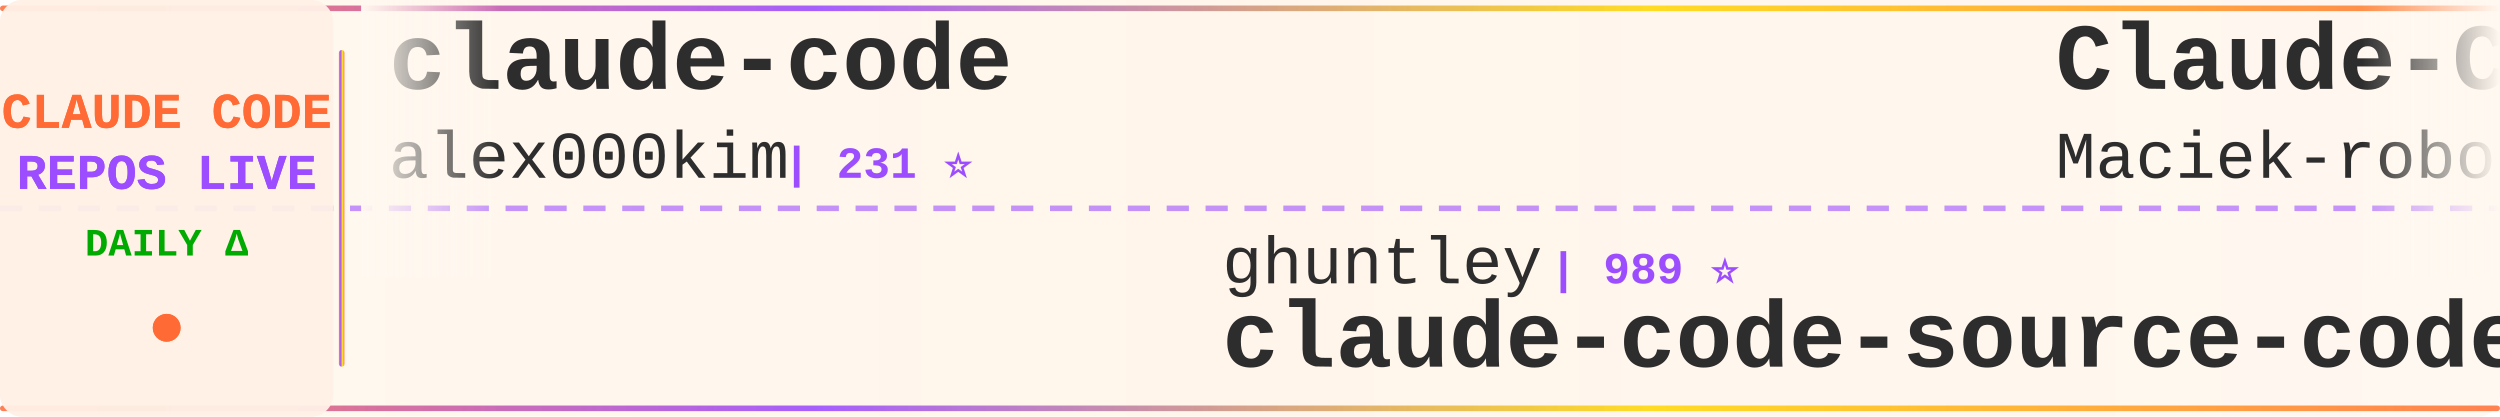
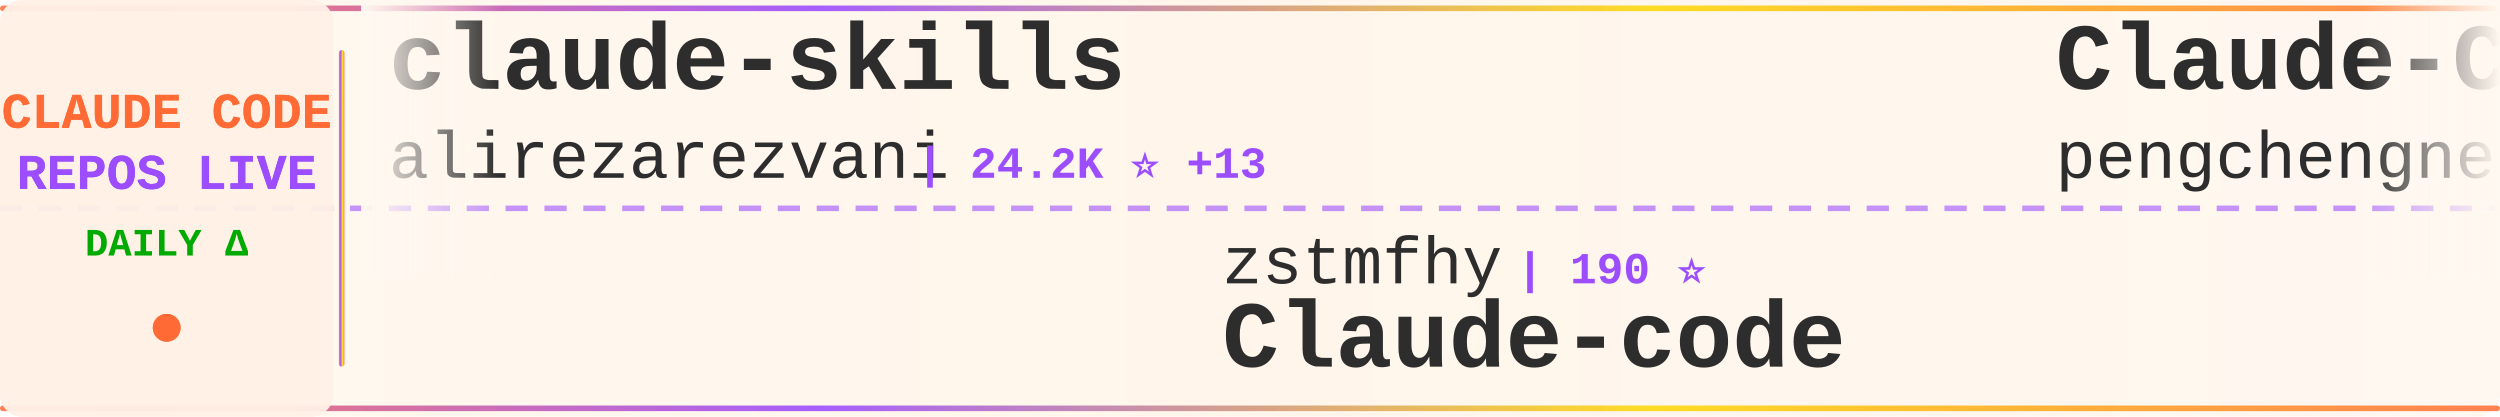
<svg xmlns="http://www.w3.org/2000/svg" width="900" height="150">
  <defs>
    <linearGradient id="tickerBg" x1="0%" y1="0%" x2="100%" y2="0%">
      <stop offset="0%" style="stop-color:#fff8f0;stop-opacity:0.98" />
      <stop offset="50%" style="stop-color:#fff5eb;stop-opacity:1" />
      <stop offset="100%" style="stop-color:#fff8f0;stop-opacity:0.98" />
    </linearGradient>
    <linearGradient id="borderGrad" x1="0%" y1="0%" x2="100%" y2="0%">
      <stop offset="0%" style="stop-color:#FF6B35;stop-opacity:0.85">
        <animate attributeName="stop-opacity" values="0.85;1;0.85" dur="2s" repeatCount="indefinite" />
      </stop>
      <stop offset="33%" style="stop-color:#9C4EFF;stop-opacity:0.9">
        <animate attributeName="stop-opacity" values="0.9;1;0.9" dur="2.2s" repeatCount="indefinite" />
      </stop>
      <stop offset="66%" style="stop-color:#FFD700;stop-opacity:0.85">
        <animate attributeName="stop-opacity" values="0.85;1;0.85" dur="1.8s" repeatCount="indefinite" />
      </stop>
      <stop offset="100%" style="stop-color:#FF6B35;stop-opacity:0.85">
        <animate attributeName="stop-opacity" values="0.85;1;0.85" dur="2s" repeatCount="indefinite" />
      </stop>
    </linearGradient>
    <filter id="textGlow">
      <feGaussianBlur stdDeviation="0.15" result="coloredBlur" />
      <feMerge>
        <feMergeNode in="coloredBlur" />
        <feMergeNode in="SourceGraphic" />
      </feMerge>
    </filter>
    <filter id="metricGlow">
      <feGaussianBlur stdDeviation="0.2" result="coloredBlur" />
      <feMerge>
        <feMergeNode in="coloredBlur" />
        <feMergeNode in="SourceGraphic" />
      </feMerge>
    </filter>
    <linearGradient id="leftFade" x1="0%" y1="0%" x2="100%" y2="0%">
      <stop offset="0%" style="stop-color:#fff8f0;stop-opacity:1" />
      <stop offset="100%" style="stop-color:#fff8f0;stop-opacity:0" />
    </linearGradient>
    <linearGradient id="rightFade" x1="0%" y1="0%" x2="100%" y2="0%">
      <stop offset="0%" style="stop-color:#fff8f0;stop-opacity:0" />
      <stop offset="100%" style="stop-color:#fff8f0;stop-opacity:1" />
    </linearGradient>
  </defs>
  <rect width="900" height="150" fill="url(#tickerBg)" rx="8" />
  <rect x="0" y="2" width="900" height="2" fill="url(#borderGrad)" rx="1" />
  <rect x="0" y="146" width="900" height="2" fill="url(#borderGrad)" rx="1" />
  <line x1="0" y1="75" x2="900" y2="75" stroke="#9C4EFF" stroke-width="2" stroke-dasharray="8 6" opacity="0.6" />
  <rect x="0" y="0" width="120" height="150" fill="#fff0e6" opacity="0.95" rx="8" />
  <text x="60" y="46" font-family="'Courier New', monospace" font-size="18" font-weight="bold" fill="#FF6B35" text-anchor="middle" filter="url(#textGlow)">
    CLAUDE CODE
  </text>
  <text x="60" y="68" font-family="'Courier New', monospace" font-size="18" font-weight="bold" fill="#9C4EFF" text-anchor="middle" filter="url(#textGlow)">
    REPOS LIVE
  </text>
  <text x="60" y="92" font-family="'Courier New', monospace" font-size="14" font-weight="bold" fill="#00aa00" text-anchor="middle">
    DAILY Δ
  </text>
  <circle cx="60" cy="118" r="5" fill="#FF6B35" filter="url(#metricGlow)">
    <animate attributeName="r" values="4;6;4" dur="1.5s" repeatCount="indefinite" />
    <animate attributeName="opacity" values="0.6;1;0.6" dur="1.5s" repeatCount="indefinite" />
  </circle>
  <rect x="122" y="18" width="2" height="114" fill="url(#borderGrad)" rx="1" />
  <clipPath id="tickerClip">
    <rect x="130" y="0" width="770" height="150" />
  </clipPath>
  <g clip-path="url(#tickerClip)">
    <g id="tickerItems">
      <animateTransform attributeName="transform" attributeType="XML" type="translate" from="0 0" to="-3000 0" dur="54s" repeatCount="indefinite" />
      <g transform="translate(0, 0)">
-         <text x="140" y="32" font-family="'Courier New', monospace" font-size="34" font-weight="bold" fill="#2d2d2d">claude-code</text>
-         <text x="140" y="64" font-family="'Courier New', monospace" font-size="24" font-weight="normal" fill="#2d2d2d" opacity="1.0">alex000kim</text>
-         <text x="282" y="64" font-family="'Courier New', monospace" font-size="16" font-weight="bold" fill="#9C4EFF"> | 231 ⭐</text>
+         <text x="140" y="32" font-family="'Courier New', monospace" font-size="34" font-weight="bold" fill="#2d2d2d">claude-skills</text>
+         <text x="140" y="64" font-family="'Courier New', monospace" font-size="24" font-weight="normal" fill="#2d2d2d" opacity="1.0">alirezarezvani</text>
+         <text x="330" y="64" font-family="'Courier New', monospace" font-size="16" font-weight="bold" fill="#9C4EFF"> | 24.2K ⭐ +13</text>
      </g>
      <g transform="translate(300, 0)">
-         <text x="140" y="102" font-family="'Courier New', monospace" font-size="24" font-weight="normal" fill="#2d2d2d" opacity="1.0">ghuntley</text>
-         <text x="258" y="102" font-family="'Courier New', monospace" font-size="16" font-weight="bold" fill="#9C4EFF"> | 989 ⭐</text>
-         <text x="140" y="132" font-family="'Courier New', monospace" font-size="34" font-weight="bold" fill="#2d2d2d">claude-code-source-code-...</text>
+         <text x="140" y="102" font-family="'Courier New', monospace" font-size="24" font-weight="normal" fill="#2d2d2d" opacity="1.0">zstmfhy</text>
+         <text x="246" y="102" font-family="'Courier New', monospace" font-size="16" font-weight="bold" fill="#9C4EFF"> | 190 ⭐</text>
+         <text x="140" y="132" font-family="'Courier New', monospace" font-size="34" font-weight="bold" fill="#2d2d2d">Claude-code</text>
      </g>
      <g transform="translate(600, 0)">
-         <text x="140" y="32" font-family="'Courier New', monospace" font-size="34" font-weight="bold" fill="#2d2d2d">Claude-Code-Usage-Monito...</text>
-         <text x="140" y="64" font-family="'Courier New', monospace" font-size="24" font-weight="normal" fill="#2d2d2d" opacity="1.0">Maciek-roboblog</text>
-         <text x="342" y="64" font-family="'Courier New', monospace" font-size="16" font-weight="bold" fill="#9C4EFF"> | 8.6K ⭐ +3</text>
+         <text x="140" y="32" font-family="'Courier New', monospace" font-size="34" font-weight="bold" fill="#2d2d2d">Claude-Code</text>
+         <text x="140" y="64" font-family="'Courier New', monospace" font-size="24" font-weight="normal" fill="#2d2d2d" opacity="1.0">pengchengneo</text>
+         <text x="306" y="64" font-family="'Courier New', monospace" font-size="16" font-weight="bold" fill="#9C4EFF"> | 1.7K ⭐</text>
      </g>
      <g transform="translate(900, 0)">
-         <text x="140" y="102" font-family="'Courier New', monospace" font-size="24" font-weight="normal" fill="#2d2d2d" opacity="1.0">repowise-dev</text>
-         <text x="306" y="102" font-family="'Courier New', monospace" font-size="16" font-weight="bold" fill="#9C4EFF"> | 1.2K ⭐ +1</text>
-         <text x="140" y="132" font-family="'Courier New', monospace" font-size="34" font-weight="bold" fill="#2d2d2d">claude-code-prompts</text>
+         <text x="140" y="102" font-family="'Courier New', monospace" font-size="24" font-weight="normal" fill="#2d2d2d" opacity="1.0">Windy3f3f3f3f</text>
+         <text x="318" y="102" font-family="'Courier New', monospace" font-size="16" font-weight="bold" fill="#9C4EFF"> | 3.4K ⭐ +1</text>
+         <text x="140" y="132" font-family="'Courier New', monospace" font-size="34" font-weight="bold" fill="#2d2d2d">how-claude-code-works</text>
      </g>
      <g transform="translate(1200, 0)">
-         <text x="140" y="32" font-family="'Courier New', monospace" font-size="34" font-weight="bold" fill="#2d2d2d">Claude-Code</text>
-         <text x="140" y="64" font-family="'Courier New', monospace" font-size="24" font-weight="normal" fill="#2d2d2d" opacity="1.0">OrcaWhisper</text>
-         <text x="294" y="64" font-family="'Courier New', monospace" font-size="16" font-weight="bold" fill="#9C4EFF"> | 87 ⭐</text>
+         <text x="140" y="32" font-family="'Courier New', monospace" font-size="34" font-weight="bold" fill="#2d2d2d">claude-code-from-source</text>
+         <text x="140" y="64" font-family="'Courier New', monospace" font-size="24" font-weight="normal" fill="#2d2d2d" opacity="1.0">alejandrobalderas</text>
+         <text x="366" y="64" font-family="'Courier New', monospace" font-size="16" font-weight="bold" fill="#9C4EFF"> | 2.7K ⭐</text>
      </g>
      <g transform="translate(1500, 0)">
-         <text x="140" y="102" font-family="'Courier New', monospace" font-size="24" font-weight="normal" fill="#2d2d2d" opacity="1.0">davila7</text>
-         <text x="246" y="102" font-family="'Courier New', monospace" font-size="16" font-weight="bold" fill="#9C4EFF"> | 30.2K ⭐ +9</text>
-         <text x="140" y="132" font-family="'Courier New', monospace" font-size="34" font-weight="bold" fill="#2d2d2d">claude-code-templates</text>
+         <text x="140" y="102" font-family="'Courier New', monospace" font-size="24" font-weight="normal" fill="#2d2d2d" opacity="1.0">wanshuiyin</text>
+         <text x="282" y="102" font-family="'Courier New', monospace" font-size="16" font-weight="bold" fill="#9C4EFF"> | 14.5K ⭐ +5</text>
+         <text x="140" y="132" font-family="'Courier New', monospace" font-size="34" font-weight="bold" fill="#2d2d2d">Auto-claude-code-researc...</text>
      </g>
      <g transform="translate(1800, 0)">
-         <text x="140" y="32" font-family="'Courier New', monospace" font-size="34" font-weight="bold" fill="#2d2d2d">claude-code-source-code</text>
-         <text x="140" y="64" font-family="'Courier New', monospace" font-size="24" font-weight="normal" fill="#2d2d2d" opacity="1.0">777genius</text>
-         <text x="270" y="64" font-family="'Courier New', monospace" font-size="16" font-weight="bold" fill="#9C4EFF"> | 925 ⭐</text>
+         <text x="140" y="32" font-family="'Courier New', monospace" font-size="34" font-weight="bold" fill="#2d2d2d">claude-code-base-action</text>
+         <text x="140" y="64" font-family="'Courier New', monospace" font-size="24" font-weight="normal" fill="#2d2d2d" opacity="1.0">anthropics</text>
+         <text x="282" y="64" font-family="'Courier New', monospace" font-size="16" font-weight="bold" fill="#9C4EFF"> | 943 ⭐ +1</text>
      </g>
      <g transform="translate(2100, 0)">
-         <text x="140" y="102" font-family="'Courier New', monospace" font-size="24" font-weight="normal" fill="#2d2d2d" opacity="1.0">mehmoodosman</text>
-         <text x="306" y="102" font-family="'Courier New', monospace" font-size="16" font-weight="bold" fill="#9C4EFF"> | 172 ⭐</text>
+         <text x="140" y="102" font-family="'Courier New', monospace" font-size="24" font-weight="normal" fill="#2d2d2d" opacity="1.0">claude-code-best</text>
+         <text x="354" y="102" font-family="'Courier New', monospace" font-size="16" font-weight="bold" fill="#9C4EFF"> | 22.0K ⭐ +2</text>
        <text x="140" y="132" font-family="'Courier New', monospace" font-size="34" font-weight="bold" fill="#2d2d2d">claude-code</text>
      </g>
      <g transform="translate(2400, 0)">
-         <text x="140" y="32" font-family="'Courier New', monospace" font-size="34" font-weight="bold" fill="#2d2d2d">claude-code</text>
-         <text x="140" y="64" font-family="'Courier New', monospace" font-size="24" font-weight="normal" fill="#2d2d2d" opacity="1.0">codeaashu</text>
-         <text x="270" y="64" font-family="'Courier New', monospace" font-size="16" font-weight="bold" fill="#9C4EFF"> | 3.2K ⭐</text>
+         <text x="140" y="32" font-family="'Courier New', monospace" font-size="34" font-weight="bold" fill="#2d2d2d">ralph-claude-code</text>
+         <text x="140" y="64" font-family="'Courier New', monospace" font-size="24" font-weight="normal" fill="#2d2d2d" opacity="1.0">frankbria</text>
+         <text x="270" y="64" font-family="'Courier New', monospace" font-size="16" font-weight="bold" fill="#9C4EFF"> | 9.6K ⭐ -2</text>
      </g>
      <g transform="translate(2700, 0)">
-         <text x="140" y="102" font-family="'Courier New', monospace" font-size="24" font-weight="normal" fill="#2d2d2d" opacity="1.0">anthropics</text>
-         <text x="282" y="102" font-family="'Courier New', monospace" font-size="16" font-weight="bold" fill="#9C4EFF"> | 5.8K ⭐ +5</text>
-         <text x="140" y="132" font-family="'Courier New', monospace" font-size="34" font-weight="bold" fill="#2d2d2d">claude-code-security-rev...</text>
+         <text x="140" y="102" font-family="'Courier New', monospace" font-size="24" font-weight="normal" fill="#2d2d2d" opacity="1.0">shareAI-lab</text>
+         <text x="294" y="102" font-family="'Courier New', monospace" font-size="16" font-weight="bold" fill="#9C4EFF"> | 73.8K ⭐ +6</text>
+         <text x="140" y="132" font-family="'Courier New', monospace" font-size="34" font-weight="bold" fill="#2d2d2d">learn-claude-code</text>
      </g>
      <g transform="translate(3000, 0)">
-         <text x="140" y="32" font-family="'Courier New', monospace" font-size="34" font-weight="bold" fill="#2d2d2d">claude-code</text>
-         <text x="140" y="64" font-family="'Courier New', monospace" font-size="24" font-weight="normal" fill="#2d2d2d" opacity="1.0">alex000kim</text>
-         <text x="282" y="64" font-family="'Courier New', monospace" font-size="16" font-weight="bold" fill="#9C4EFF"> | 231 ⭐</text>
+         <text x="140" y="32" font-family="'Courier New', monospace" font-size="34" font-weight="bold" fill="#2d2d2d">claude-skills</text>
+         <text x="140" y="64" font-family="'Courier New', monospace" font-size="24" font-weight="normal" fill="#2d2d2d" opacity="1.0">alirezarezvani</text>
+         <text x="330" y="64" font-family="'Courier New', monospace" font-size="16" font-weight="bold" fill="#9C4EFF"> | 24.2K ⭐ +13</text>
      </g>
      <g transform="translate(3300, 0)">
-         <text x="140" y="102" font-family="'Courier New', monospace" font-size="24" font-weight="normal" fill="#2d2d2d" opacity="1.0">ghuntley</text>
-         <text x="258" y="102" font-family="'Courier New', monospace" font-size="16" font-weight="bold" fill="#9C4EFF"> | 989 ⭐</text>
-         <text x="140" y="132" font-family="'Courier New', monospace" font-size="34" font-weight="bold" fill="#2d2d2d">claude-code-source-code-...</text>
+         <text x="140" y="102" font-family="'Courier New', monospace" font-size="24" font-weight="normal" fill="#2d2d2d" opacity="1.0">zstmfhy</text>
+         <text x="246" y="102" font-family="'Courier New', monospace" font-size="16" font-weight="bold" fill="#9C4EFF"> | 190 ⭐</text>
+         <text x="140" y="132" font-family="'Courier New', monospace" font-size="34" font-weight="bold" fill="#2d2d2d">Claude-code</text>
      </g>
      <g transform="translate(3600, 0)">
-         <text x="140" y="32" font-family="'Courier New', monospace" font-size="34" font-weight="bold" fill="#2d2d2d">Claude-Code-Usage-Monito...</text>
-         <text x="140" y="64" font-family="'Courier New', monospace" font-size="24" font-weight="normal" fill="#2d2d2d" opacity="1.0">Maciek-roboblog</text>
-         <text x="342" y="64" font-family="'Courier New', monospace" font-size="16" font-weight="bold" fill="#9C4EFF"> | 8.6K ⭐ +3</text>
+         <text x="140" y="32" font-family="'Courier New', monospace" font-size="34" font-weight="bold" fill="#2d2d2d">Claude-Code</text>
+         <text x="140" y="64" font-family="'Courier New', monospace" font-size="24" font-weight="normal" fill="#2d2d2d" opacity="1.0">pengchengneo</text>
+         <text x="306" y="64" font-family="'Courier New', monospace" font-size="16" font-weight="bold" fill="#9C4EFF"> | 1.7K ⭐</text>
      </g>
      <g transform="translate(3900, 0)">
-         <text x="140" y="102" font-family="'Courier New', monospace" font-size="24" font-weight="normal" fill="#2d2d2d" opacity="1.0">repowise-dev</text>
-         <text x="306" y="102" font-family="'Courier New', monospace" font-size="16" font-weight="bold" fill="#9C4EFF"> | 1.2K ⭐ +1</text>
-         <text x="140" y="132" font-family="'Courier New', monospace" font-size="34" font-weight="bold" fill="#2d2d2d">claude-code-prompts</text>
+         <text x="140" y="102" font-family="'Courier New', monospace" font-size="24" font-weight="normal" fill="#2d2d2d" opacity="1.0">Windy3f3f3f3f</text>
+         <text x="318" y="102" font-family="'Courier New', monospace" font-size="16" font-weight="bold" fill="#9C4EFF"> | 3.4K ⭐ +1</text>
+         <text x="140" y="132" font-family="'Courier New', monospace" font-size="34" font-weight="bold" fill="#2d2d2d">how-claude-code-works</text>
      </g>
    </g>
  </g>
  <rect x="130" y="0" width="50" height="100" fill="url(#leftFade)" />
  <rect x="850" y="0" width="50" height="100" fill="url(#rightFade)" />
</svg>
